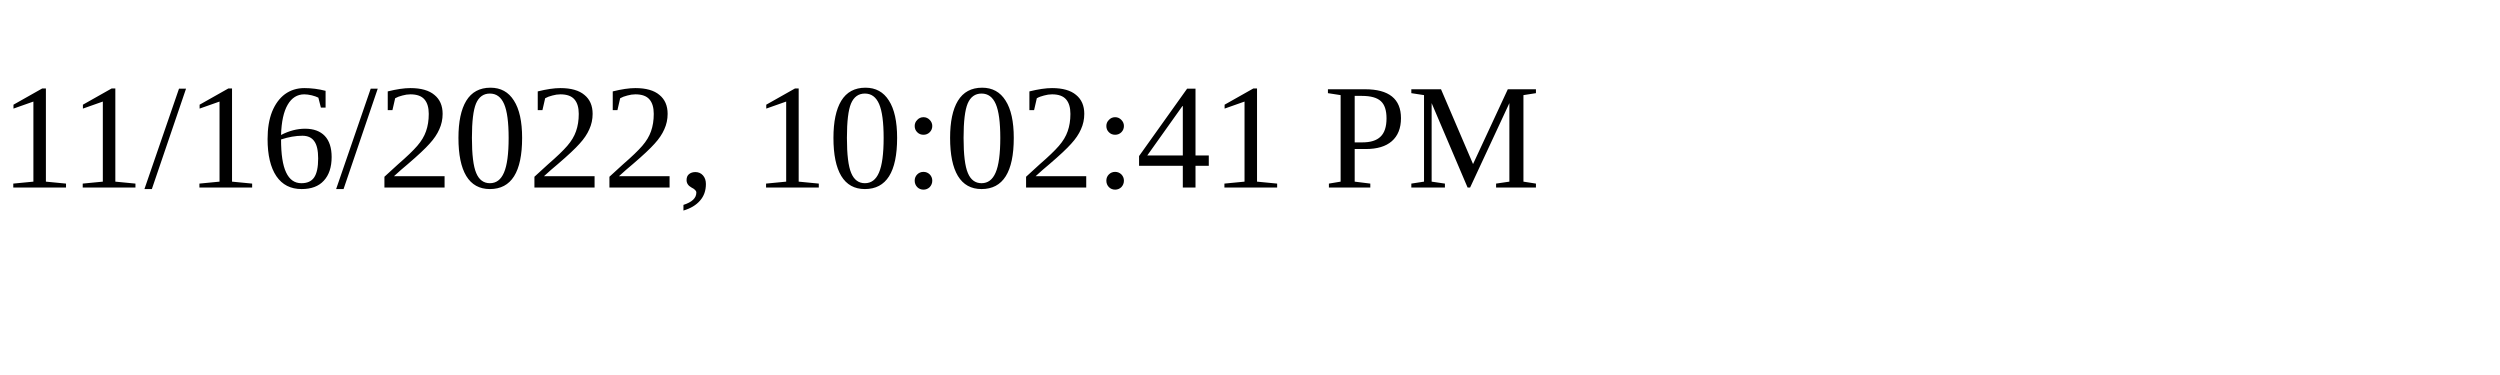
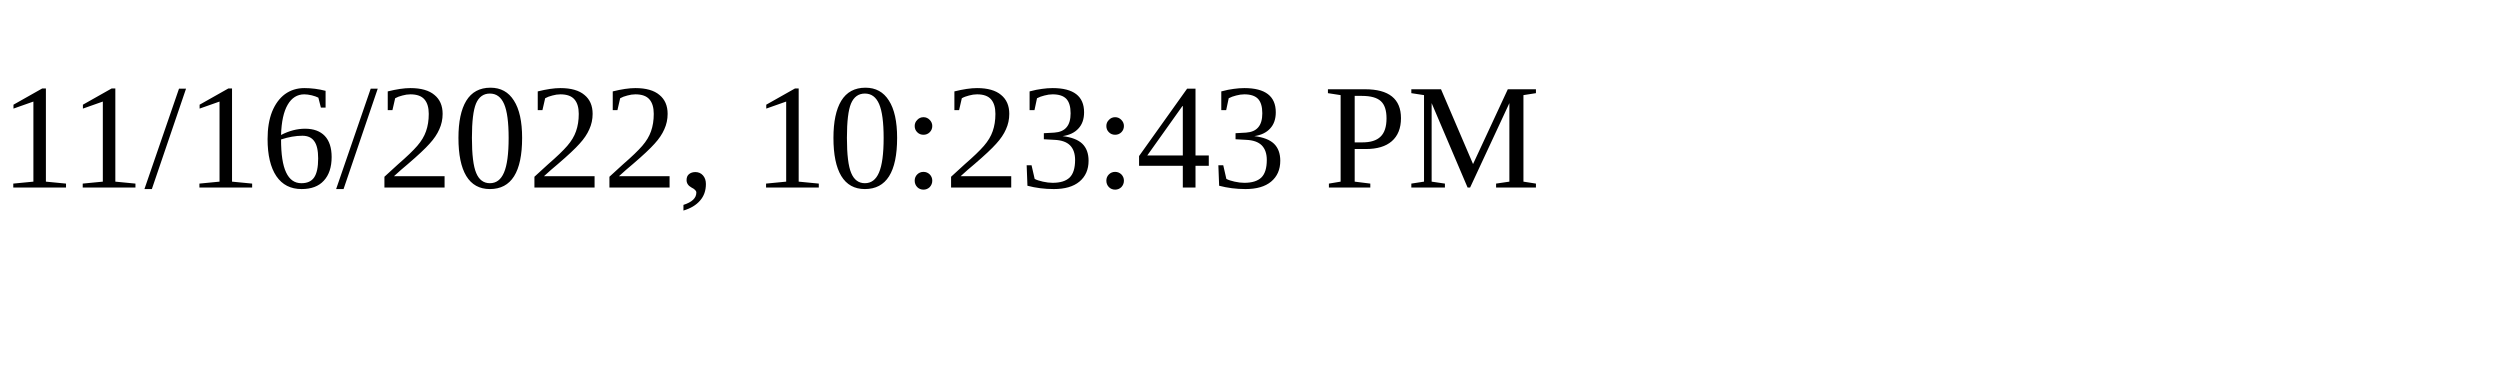
<svg xmlns="http://www.w3.org/2000/svg" height="30" width="200">
-   <text x="0" y="15">11/16/2022, 10:02:41 PM</text>
+   <text x="0" y="15">11/16/2022, 10:23:43 PM</text>
</svg>
